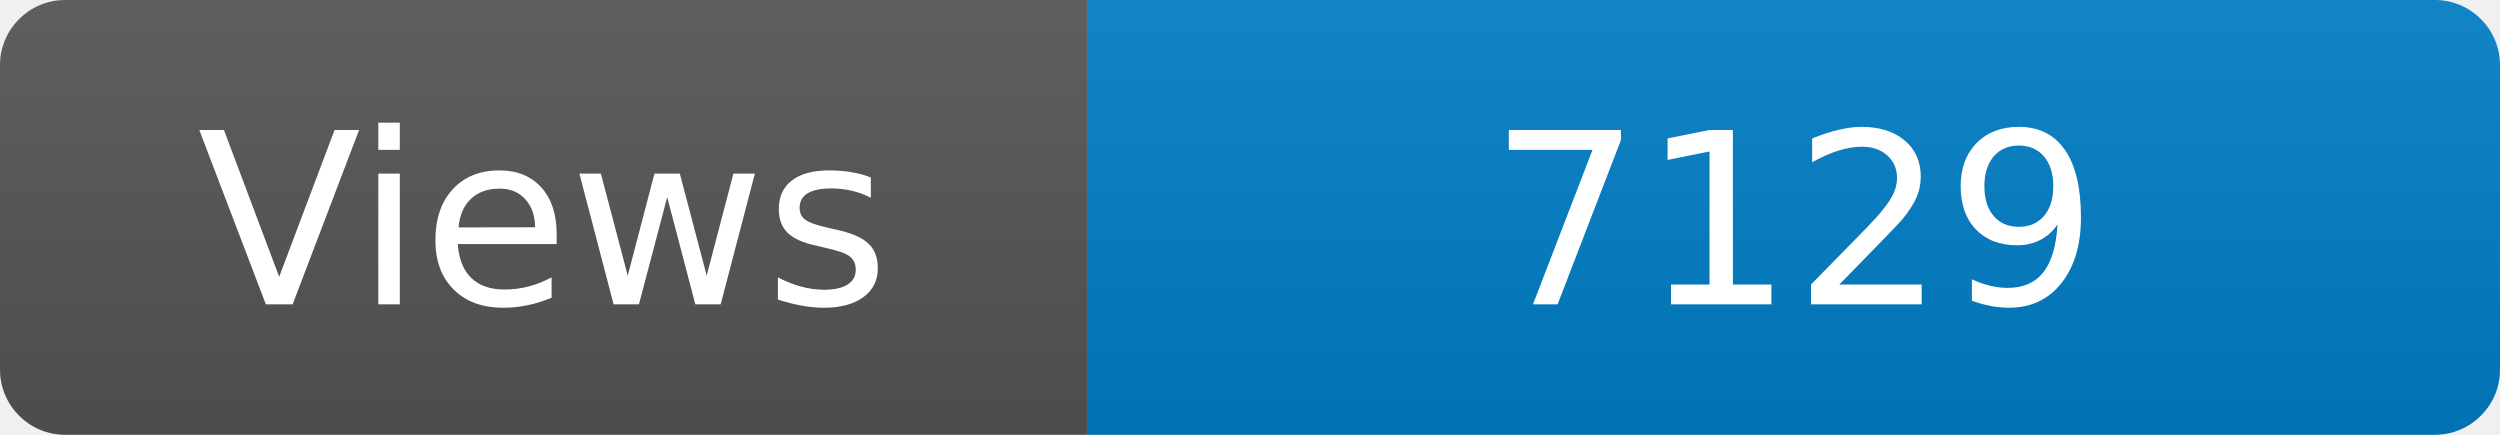
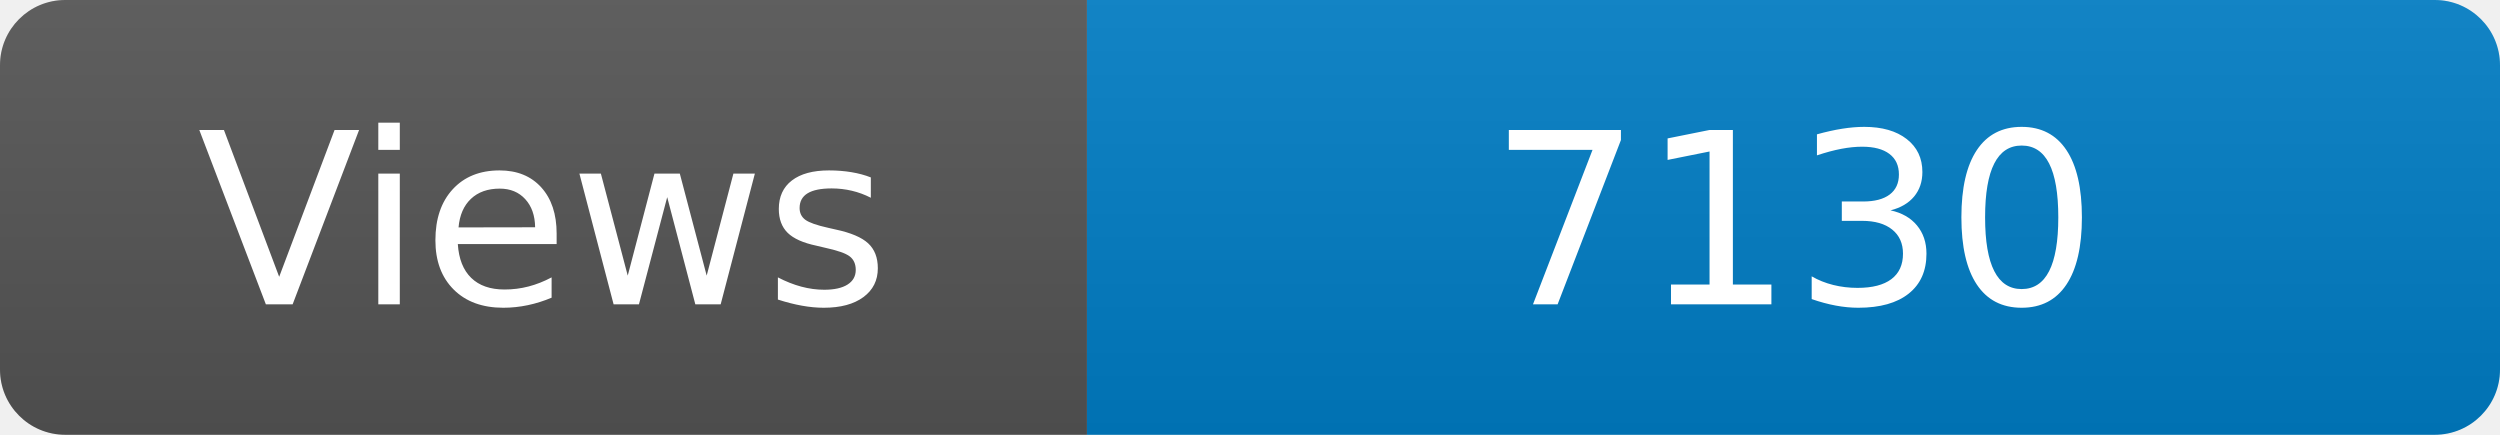
<svg xmlns="http://www.w3.org/2000/svg" width="115" height="20" role="img" aria-label="Maintained?: yes">
  <linearGradient id="s" x2="0" y2="100%">
    <stop offset="0" stop-color="#bbb" stop-opacity=".1" />
    <stop offset="1" stop-opacity=".1" />
  </linearGradient>
  <clipPath id="r">
    <rect width="115" height="20" rx="3" fill="#fff" />
  </clipPath>
  <g clip-path="url(#r)">
    <rect width="50" height="20" fill="#555" />
    <rect x="50" width="160" height="20" fill="#007ec6" />
    <rect width="115" height="20" fill="url(#s)" />
  </g>
  <g fill="#fff" text-anchor="middle" font-family="Verdana,Geneva,DejaVu Sans,sans-serif" font-size="110">
    <text x="250" y="140" transform="scale(.1)" fill="#fff">Views</text>
-     <text x="825" y="140" transform="scale(.1)" fill="#fff">7129</text>
+     <text x="825" y="140" transform="scale(.1)" fill="#fff">7130</text>
  </g>
</svg>
